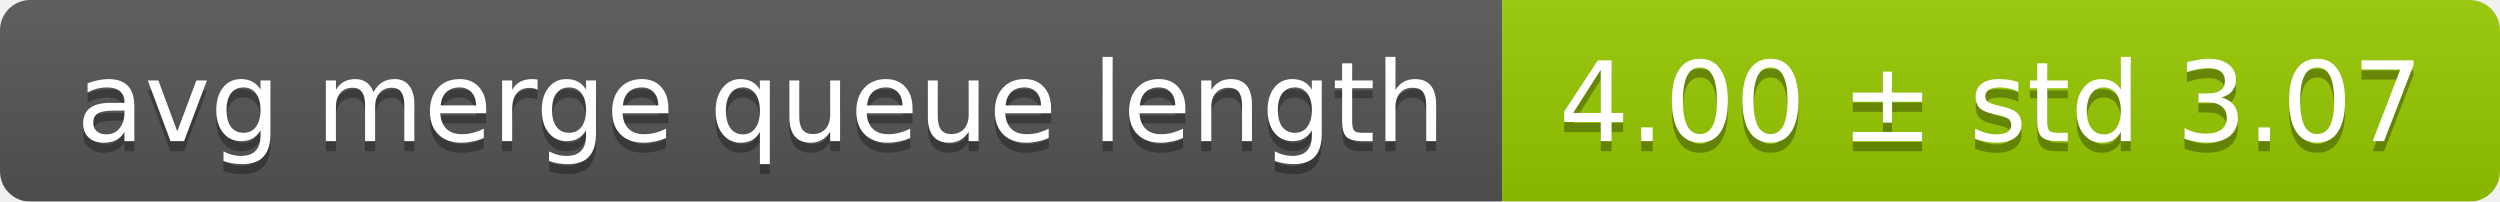
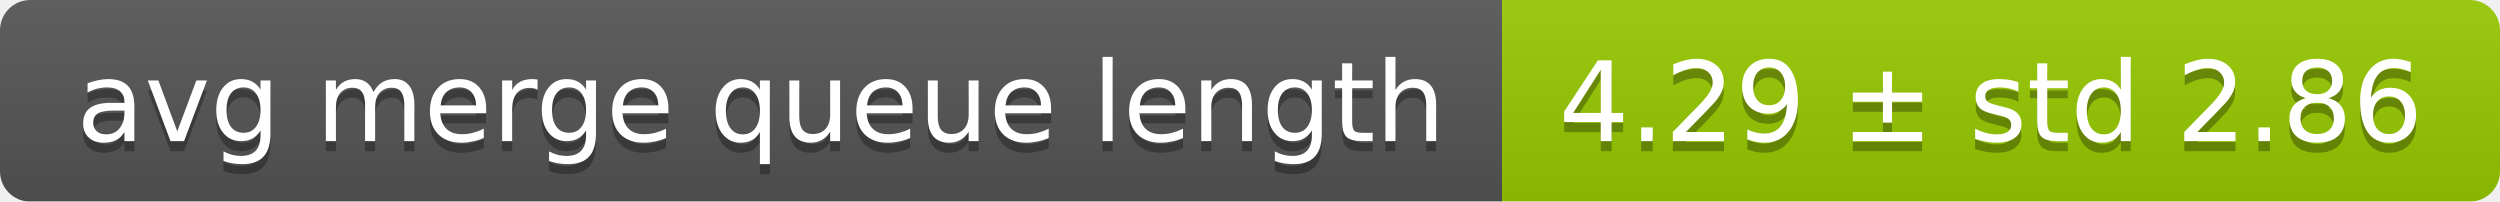
<svg xmlns="http://www.w3.org/2000/svg" width="248" height="20">
  <linearGradient id="smooth" x2="0" y2="100%">
    <stop offset="0" stop-color="#bbb" stop-opacity=".1" />
    <stop offset="1" stop-opacity=".1" />
  </linearGradient>
  <mask id="round">
    <rect width="248" height="20" rx="3" fill="#fff" />
  </mask>
  <g mask="url(#round)">
    <rect width="149" height="20" fill="#555" />
    <rect x="149" width="99" height="20" fill="#97ca00" />
    <rect width="248" height="20" fill="url(#smooth)" />
  </g>
  <g fill="#fff" text-anchor="middle" font-family="DejaVu Sans,Verdana,Geneva,sans-serif" font-size="11">
    <text x="75.5" y="15" fill="#010101" fill-opacity=".3">avg merge queue length</text>
    <text x="75.5" y="14">avg merge queue length</text>
-     <text x="197.5" y="15" fill="#010101" fill-opacity=".3">4.00 ± std 3.07</text>
-     <text x="197.5" y="14">4.00 ± std 3.07</text>
+     <text x="197.5" y="15" fill="#010101" fill-opacity=".3">4.29 ± std 2.86</text>
+     <text x="197.5" y="14">4.29 ± std 2.86</text>
  </g>
</svg>
